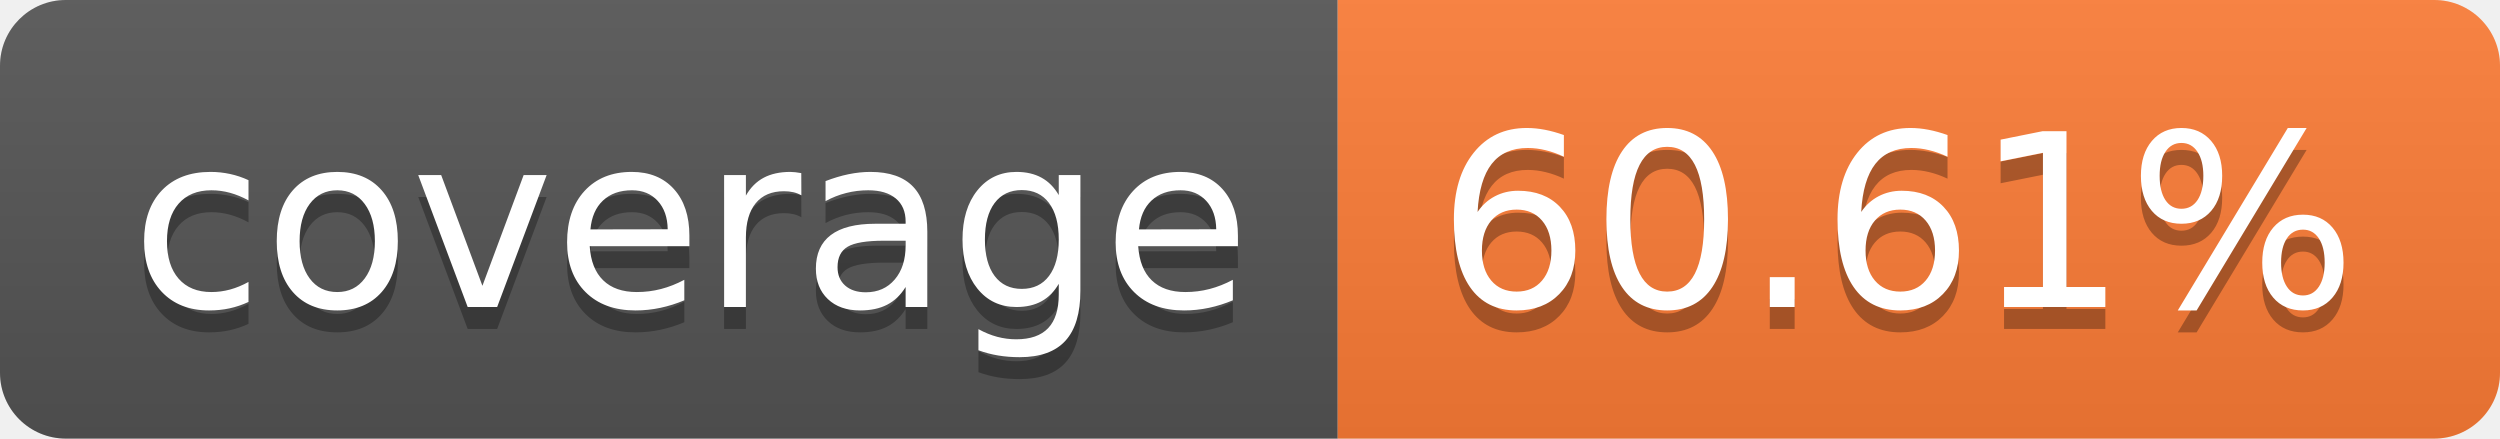
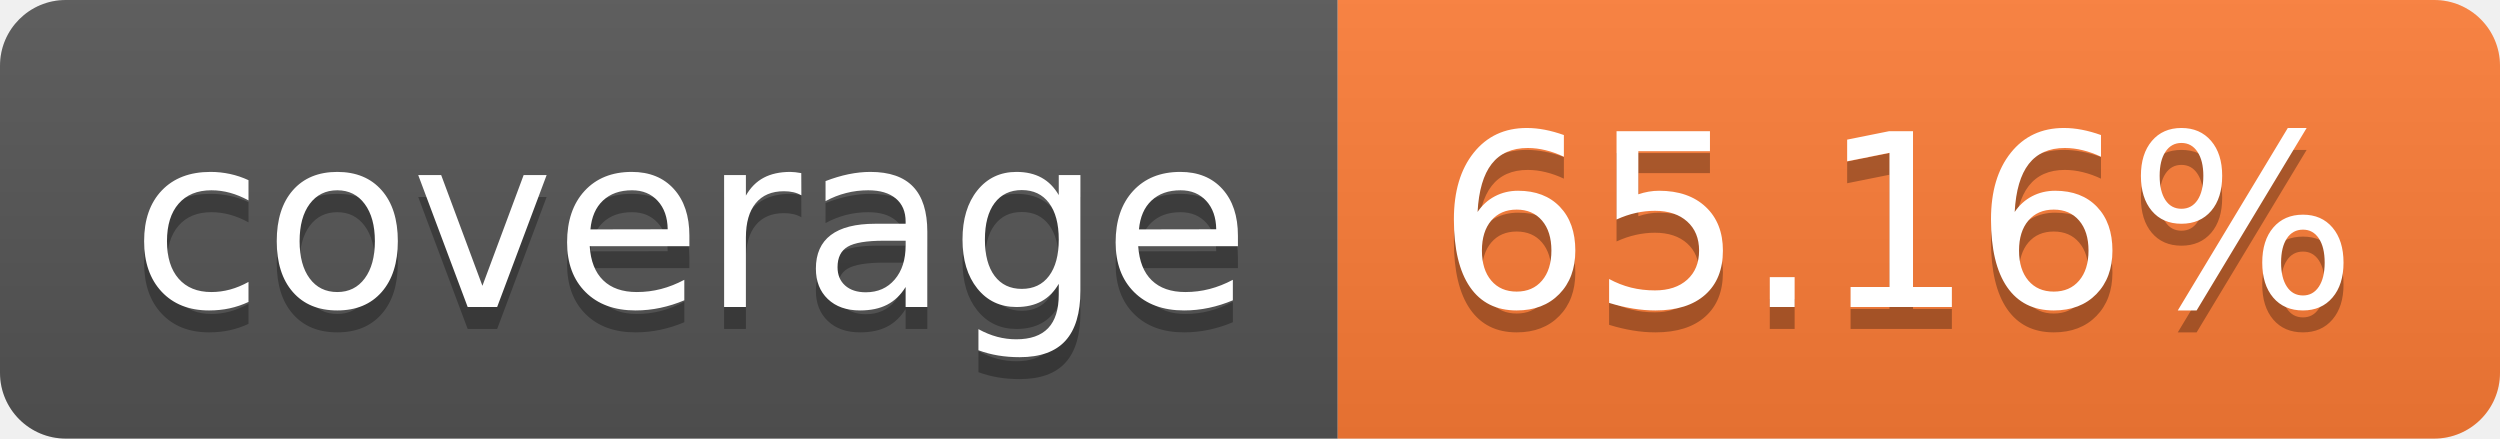
- <svg xmlns="http://www.w3.org/2000/svg" width="114" height="20" role="img" aria-label="coverage: 60.61%">
+ <svg xmlns="http://www.w3.org/2000/svg" width="114" height="20" role="img" aria-label="coverage: 65.16%">
  <linearGradient id="s" x2="0" y2="100%">
    <stop offset="0" stop-color="#bbb" stop-opacity=".1" />
    <stop offset="1" stop-opacity=".1" />
  </linearGradient>
  <clipPath id="r">
    <rect width="114" height="20" rx="3" fill="#fff" />
  </clipPath>
  <g clip-path="url(#r)">
    <rect width="61" height="20" fill="#555" />
    <rect x="61" width="53" height="20" fill="#fe7d37" />
    <rect width="114" height="20" fill="url(#s)" />
  </g>
  <g fill="#fff" text-anchor="middle" font-family="Verdana,Geneva,DejaVu Sans,sans-serif" text-rendering="geometricPrecision" font-size="110">
    <text aria-hidden="true" x="315" y="150" fill="#010101" fill-opacity=".3" transform="scale(.1)" textLength="510">coverage</text>
    <text x="315" y="140" transform="scale(.1)" fill="#fff" textLength="510">coverage</text>
-     <text aria-hidden="true" x="865" y="150" fill="#010101" fill-opacity=".3" transform="scale(.1)" textLength="430">60.61%</text>
-     <text x="865" y="140" transform="scale(.1)" fill="#fff" textLength="430">60.61%</text>
+     <text aria-hidden="true" x="865" y="150" fill="#010101" fill-opacity=".3" transform="scale(.1)" textLength="430">65.16%</text>
+     <text x="865" y="140" transform="scale(.1)" fill="#fff" textLength="430">65.16%</text>
  </g>
</svg>
